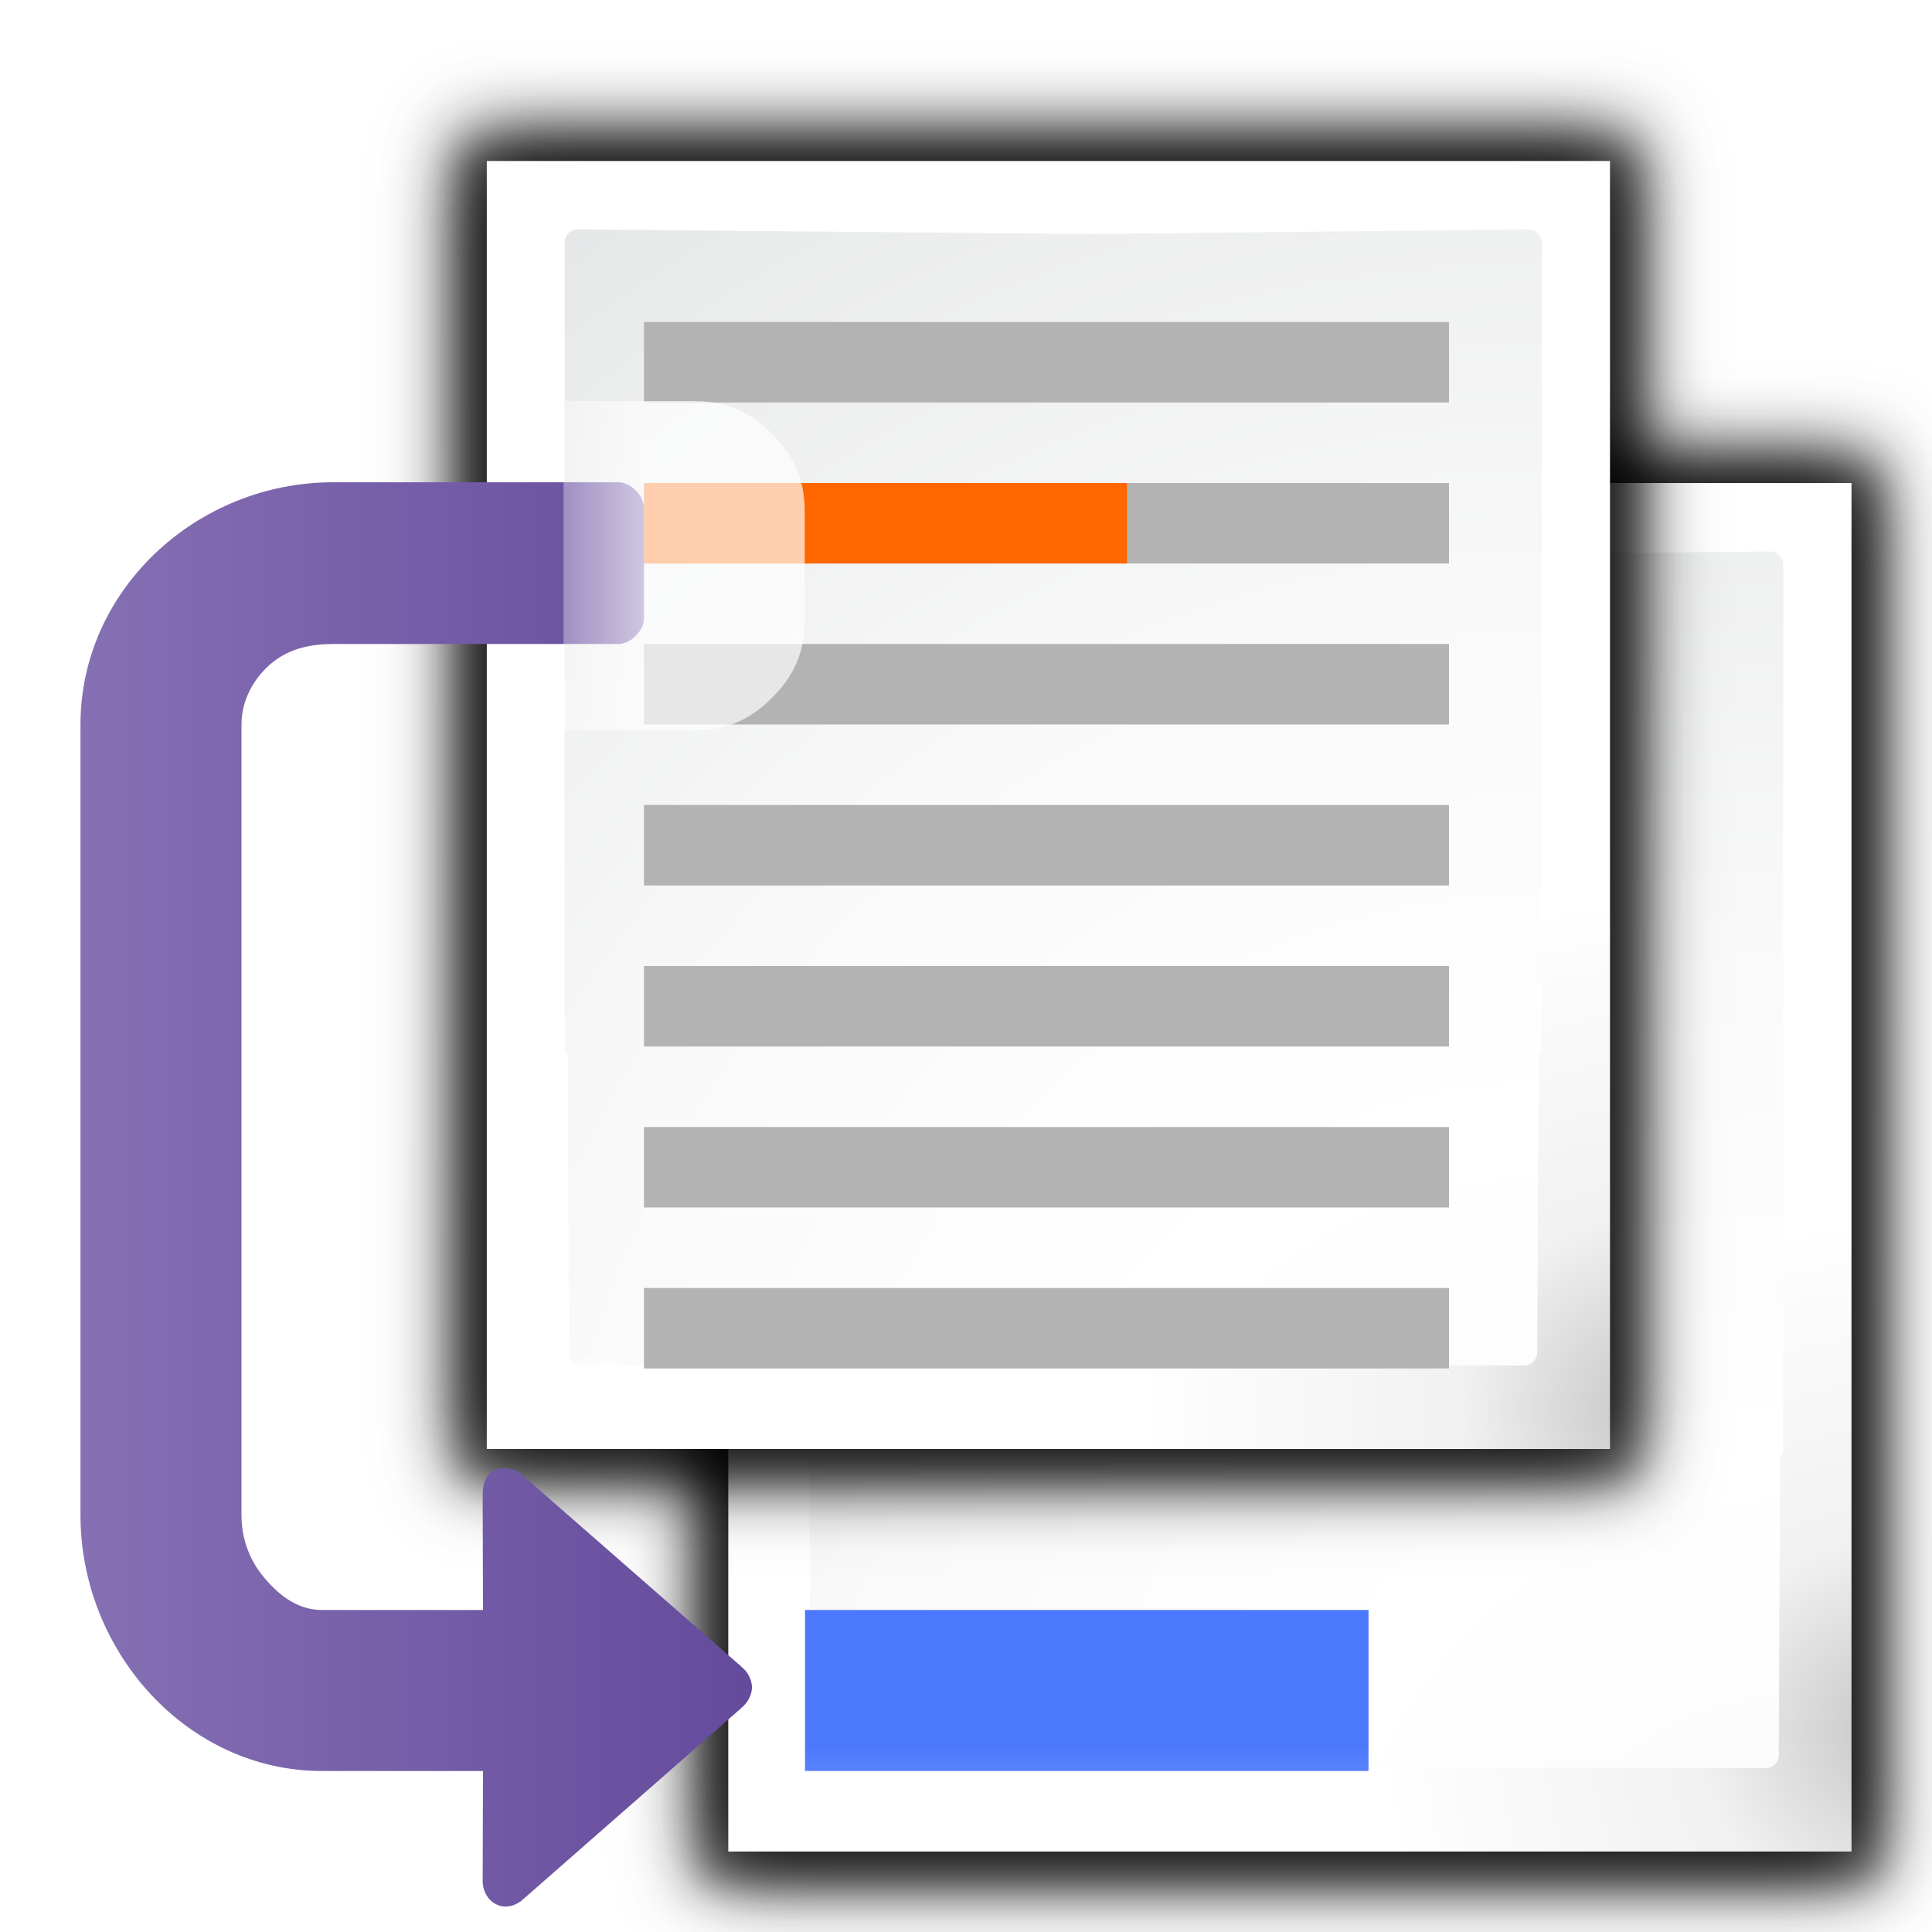
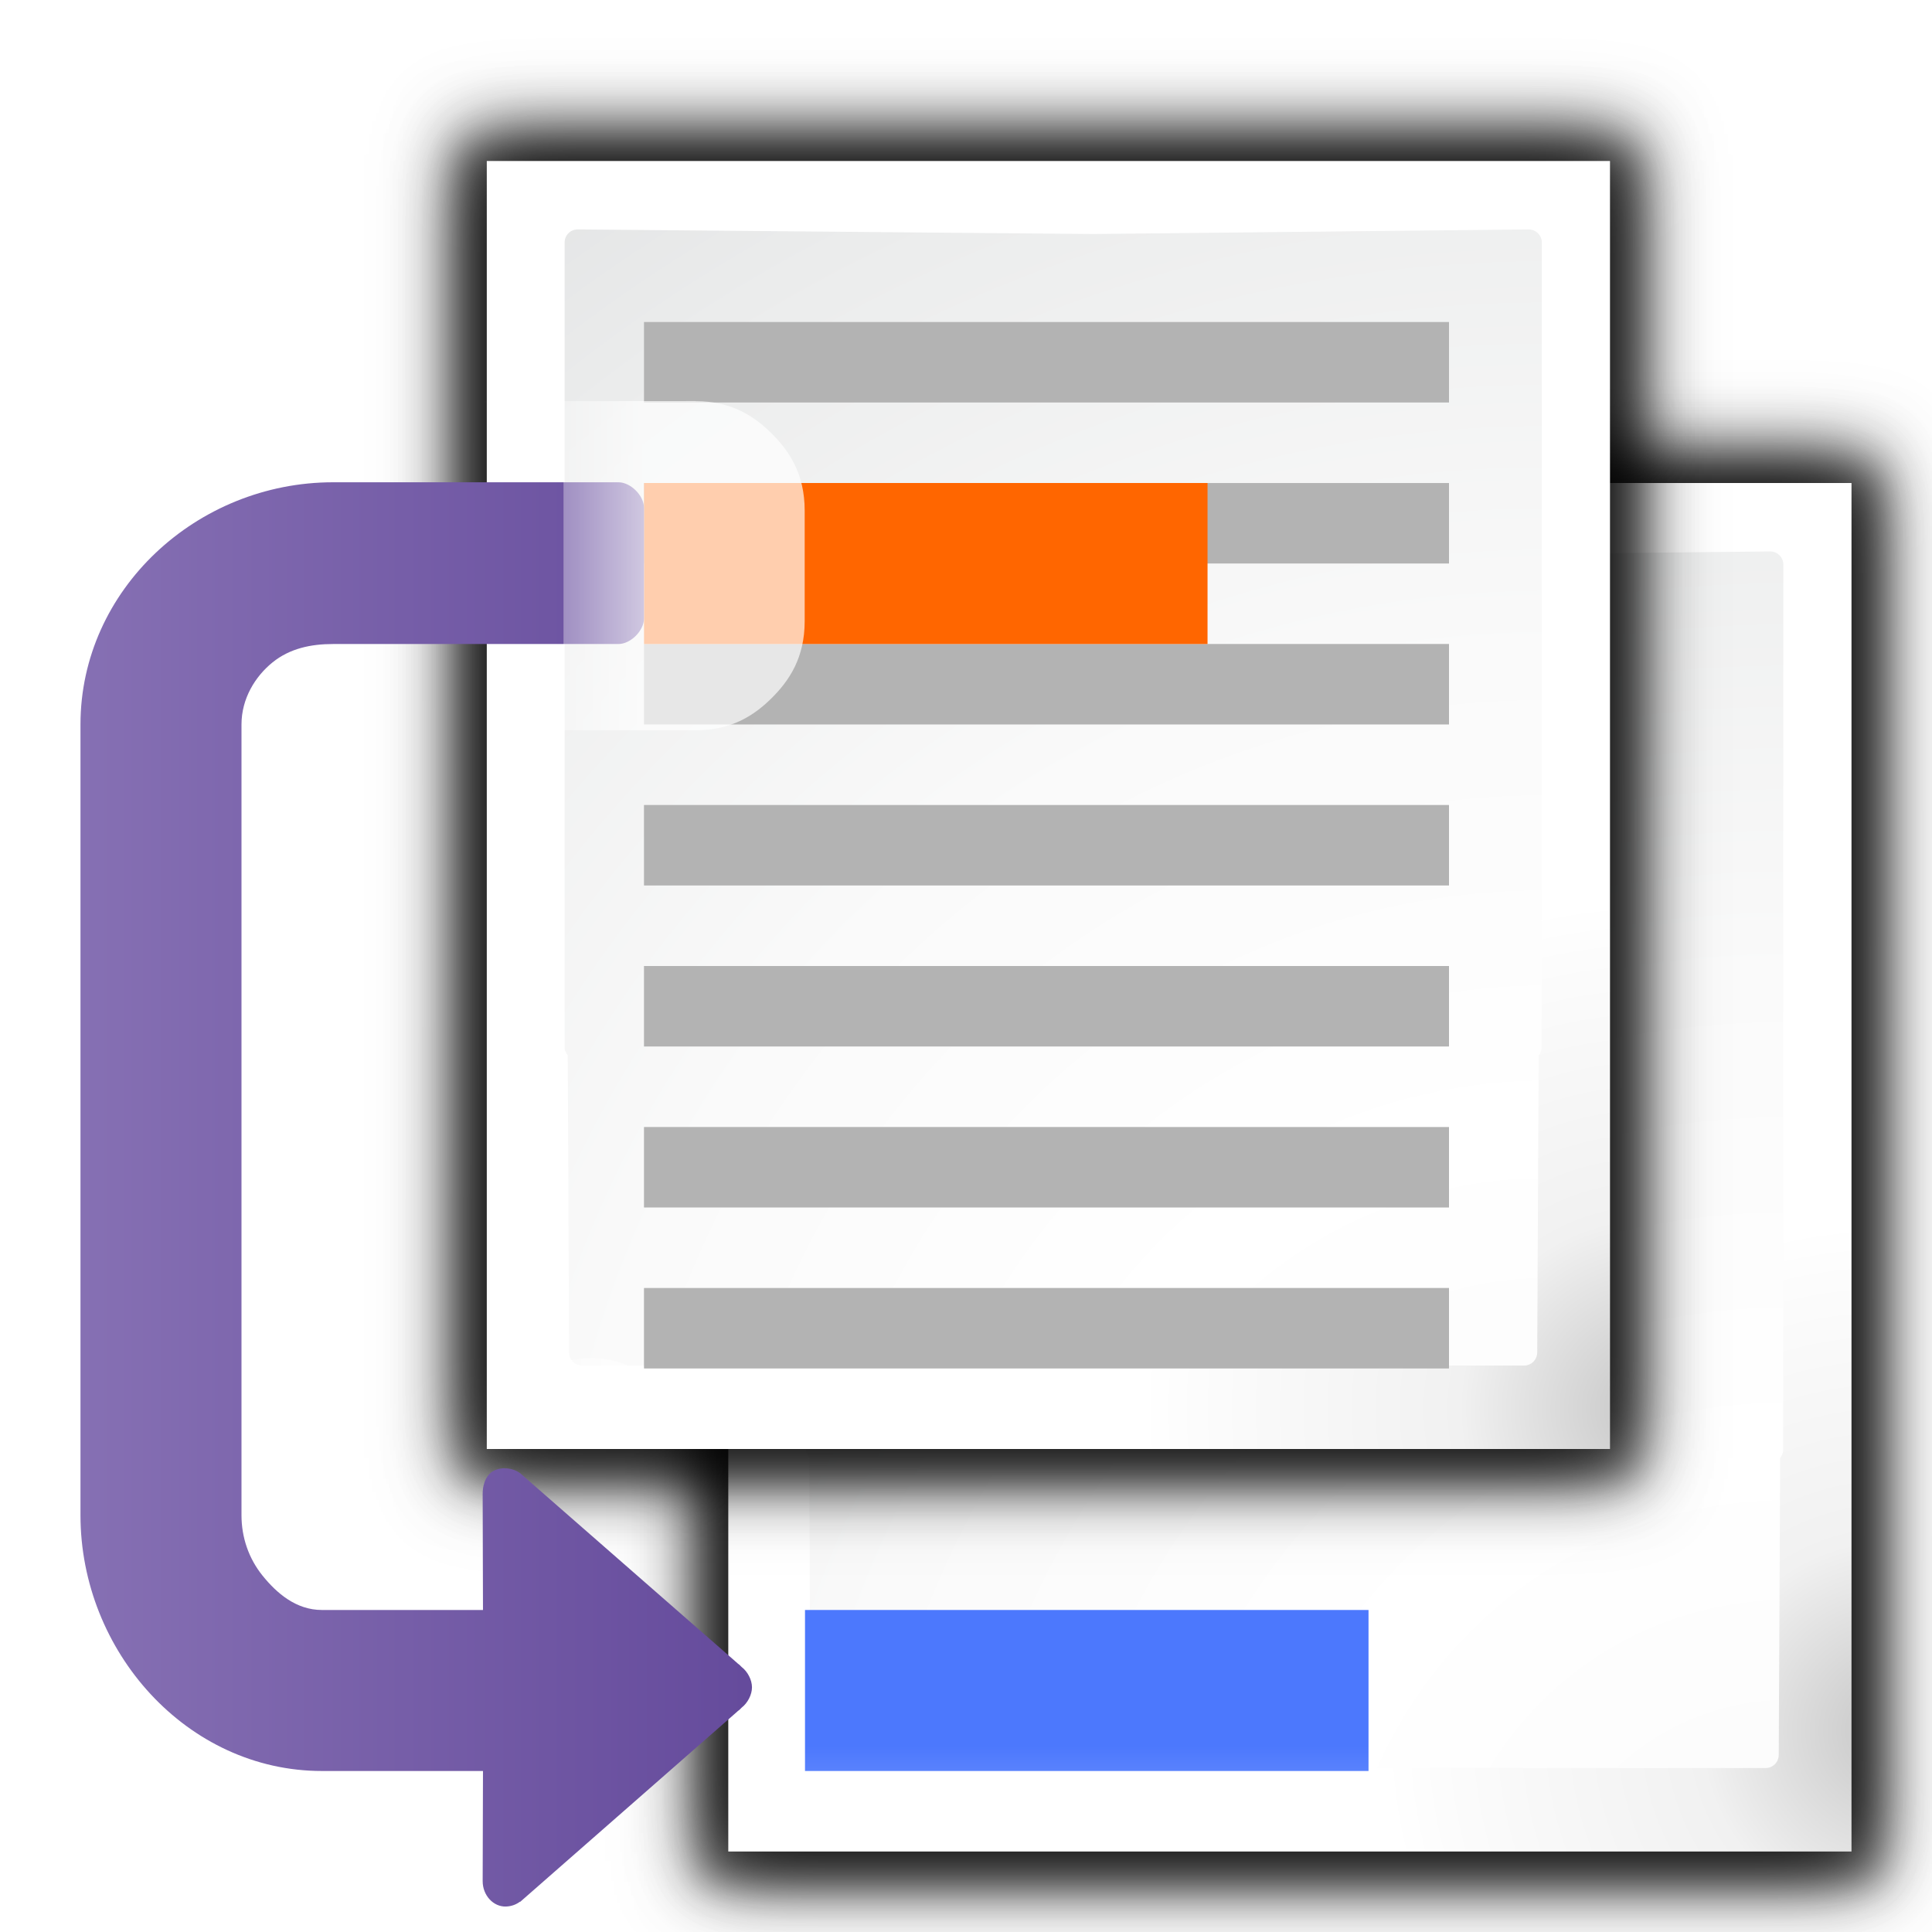
<svg xmlns="http://www.w3.org/2000/svg" height="24" viewBox="0 0 6.35 6.35" width="24">
  <radialGradient id="a" cx="102" cy="112.305" gradientTransform="matrix(.1629495 0 0 .1634648 3.579324 1.862101)" gradientUnits="userSpaceOnUse" r="139.559">
    <stop offset="0" stop-color="#ececec" />
    <stop offset="0" stop-color="#fafafa" />
    <stop offset=".272" stop-color="#fff" />
    <stop offset=".531" stop-color="#fafafa" />
    <stop offset=".845" stop-color="#ebecec" />
    <stop offset="1" stop-color="#e1e2e3" />
  </radialGradient>
  <radialGradient id="b" cx="21.5" cy="17.5" gradientUnits="userSpaceOnUse" r="23.235">
    <stop offset="0" stop-color="#c6c6c6" />
    <stop offset=".102" stop-color="#f1f1f1" />
    <stop offset=".243" stop-color="#fcfcfc" />
    <stop offset=".272" stop-color="#fff" />
  </radialGradient>
  <linearGradient id="c" gradientTransform="matrix(0 -.2645833 .2645833 0 -64.80418 312.4442)" gradientUnits="userSpaceOnUse" x1="182.283" x2="182.283" y1="238.969" y2="344.424">
    <stop offset="0" stop-color="#8e79b9" />
    <stop offset="1" stop-color="#462886" />
  </linearGradient>
  <filter id="d" color-interpolation-filters="sRGB" height="1.147" width="1.166" x="-.083" y="-.073">
    <feGaussianBlur stdDeviation=".541" />
  </filter>
  <filter id="e" color-interpolation-filters="sRGB" height="1.059" width="1.071" x="-.036" y="-.03">
    <feGaussianBlur stdDeviation=".217" />
  </filter>
  <filter id="f" color-interpolation-filters="sRGB" height="1.107" width="1.13" x="-.065" y="-.054">
    <feGaussianBlur stdDeviation=".396" />
  </filter>
  <filter id="g">
    <feGaussianBlur stdDeviation=".501" />
  </filter>
  <linearGradient id="h" gradientTransform="matrix(.2645833 0 0 .2041071 -21.19311 272.0452)" gradientUnits="userSpaceOnUse" x1="154.282" x2="154.282" y1="104.822" y2="115.193">
    <stop offset="0" stop-color="#4c78fd" />
    <stop offset="1" stop-color="#85a2fe" />
  </linearGradient>
  <linearGradient id="i" gradientUnits="userSpaceOnUse" x1="8" x2="6" y1="11" y2="11">
    <stop offset="0" stop-color="#fff" stop-opacity=".683" />
    <stop offset="1" stop-color="#fff" stop-opacity="0" />
  </linearGradient>
  <g transform="matrix(.171875 0 0 .171875 0 -44.69687)">
    <g stroke-width=".173">
      <path d="m6.715 1.662.004 9.299-.004 8.406h.008 9.57l5.041 0-.002-8.406.002-9.299-5.041-0h-9.57z" filter="url(#f)" opacity=".553" transform="matrix(1.539394 0 0 1.539394 3.078788 266.2123)" />
      <path d="m6.715 1.834.004 9.213-.004 8.32h.008 9.57l5.041 0-.002-8.32.002-9.213-5.041-0h-9.57z" filter="url(#e)" opacity=".307" transform="matrix(1.539394 0 0 1.539394 3.078788 266.2123)" />
      <path d="m6.715 1.668.004 9.297-.004 8.402h.008 9.57l5.041 0-.002-8.402.002-9.297-5.041-0h-9.57z" filter="url(#d)" opacity=".307" transform="matrix(1.539394 0 0 1.539394 3.078788 266.2123)" />
      <path d="m7.047 2v8.947l-0 8.053h.002 9.145l4.807 0.0 0-4.928v-6.25-5.822l-4.807-0h-9.145z" filter="url(#g)" opacity=".896" transform="matrix(1.539394 0 0 1.539394 3.078788 266.2123)" />
    </g>
    <path d="m7.047 2v8.947l-0 8.053h.002 9.152l4.799 0.0 0-4.904v-6.297-5.799l-4.799-0h-9.152z" fill="url(#b)" stroke-width=".172" transform="matrix(1.539394 0 0 1.539394 3.078788 266.2123)" />
    <path d="m8.176 2.85c-.09 0-.162.072-.162.162v.117 10.885c0 .035.018.068.039.096l.016 3.689c0 .09.072.164.162.164h4.779 3.145l3.779 0c.09 0 .162-.074.162-.164l.018-3.689c.021-.028.037-.061.037-.096l.002-10.879v-.006-.117c0-.09-.074-.162-.164-.162l-5.406.057z" fill="url(#a)" stroke-width=".172" transform="matrix(1.539394 0 0 1.539394 3.078788 266.2123)" />
    <path d="m15.394 290.842h10.776v3.079h-10.776z" fill="url(#h)" />
    <g transform="translate(-1.539393)">
      <g stroke-width=".173">
        <path d="m6.715 1.662.004 9.299-.004 7.406h.008 9.57l5.041 0-.002-7.406.002-9.299-5.041-0h-9.57z" filter="url(#f)" opacity=".553" transform="matrix(1.539394 0 0 1.539394 0 260.0545)" />
        <path d="m6.715 1.834.004 9.213-.004 7.32h.008 9.57l5.041 0-.002-7.32.002-9.213-5.041-0h-9.57z" filter="url(#e)" opacity=".307" transform="matrix(1.539394 0 0 1.539394 0 260.0545)" />
        <path d="m6.715 1.668.004 9.297-.004 7.402h.008 9.57l5.041 0-.002-7.402.002-9.297-5.041-0h-9.57z" filter="url(#d)" opacity=".307" transform="matrix(1.539394 0 0 1.539394 0 260.0545)" />
        <path d="m7.047 2v8.947l0 7.053h.002 9.145l4.807 0.0 0-4.928-0-5.25v-5.822l-4.807-0h-9.145z" filter="url(#g)" opacity=".896" transform="matrix(1.539394 0 0 1.539394 0 260.0545)" />
      </g>
      <path d="m7.047 2v8.947l0 7.053h.002 9.152l4.799 0.0 0-4.904-0-5.297v-5.799l-4.799-0h-9.152z" fill="url(#b)" stroke-width=".172" transform="matrix(1.539394 0 0 1.539394 0 260.0545)" />
      <path d="m8.176 2.85c-.09 0-.162.072-.162.162v.117l0 9.885c0.0.035.018.068.039.096l.016 3.689c0 .09.072.164.162.164h4.779 3.145l3.779 0c.09 0 .162-.074.162-.164l.018-3.689c.021-.028.037-.061.037-.096l.002-9.879v-.006-.117c0-.09-.074-.162-.164-.162l-5.406.057z" fill="url(#a)" stroke-width=".172" transform="matrix(1.539394 0 0 1.539394 0 260.0545)" />
      <g fill="#b3b3b3" transform="translate(1.539393 1.539414)">
        <path d="m12.315 283.145 15.394-0v1.539l-15.394 0z" />
        <path d="m12.315 267.752 15.394-0v1.539l-15.394 0z" />
        <path d="m12.315 270.83 15.394-0v1.539l-15.394 0z" />
        <path d="m12.315 273.909 15.394-0v1.539l-15.394 0z" />
        <path d="m12.315 276.988 15.394-0v1.539l-15.394 0z" />
        <path d="m12.315 280.067 15.394-0v1.539l-15.394 0z" />
        <path d="m12.315 264.673 15.394-0v1.539l-15.394 0z" />
      </g>
-       <path d="m13.855 269.291 9.236-0v1.539l-9.236 0z" fill="#f60" />
+       <path d="m13.855 269.291 10.776-0v3.079l-10.776 0z" fill="#f60" />
    </g>
    <path d="m1.539 273.909c0-2.579 2.228-4.632 4.831-4.632h5.457c.233-0.0.488.255.488.488v2.117c0.0.233-.255.488-.488.488h-5.457c-.424 0-.827.084-1.158.351-.33.267-.594.691-.594 1.188l0 15.12c0 .424.137.827.404 1.158.267.33.638.656 1.135.655h3.079l-.006-2.218c0-.234.096-.387.215-.446.156-.078.367-.053.504.05l4.151 3.63.008.008.033.025c.013.014.027.028.041.041.115.088.198.247.198.389 0 .142-.083.3-.198.389-.014.013-.028.027-.041.041-.011.008-.022.016-.033.025l-.008.008-4.151 3.638h-.008c-.071.052-.158.087-.265.091-.238.008-.447-.21-.446-.488l.006-2.104h-3.079c-2.579.001-4.618-2.288-4.618-4.891z" fill="url(#c)" />
    <path d="m8.639 4.982-2.623.002v.016h.984v4.072h1.637c.453.001.736-.188.951-.402.215-.214.408-.498.408-.953v-.002-1.373c0-.455-.192-.739-.406-.953-.214-.214-.496-.406-.951-.406zm-1.352 11.889c-.094.005-.189.023-.287.051v1.078h2.105l-.902-.791c-.02-.017-.041-.033-.062-.049-.269-.201-.552-.304-.854-.289z" fill="url(#i)" stroke-width=".172" transform="matrix(1.539394 0 0 1.539394 0 260.0545)" />
  </g>
</svg>
